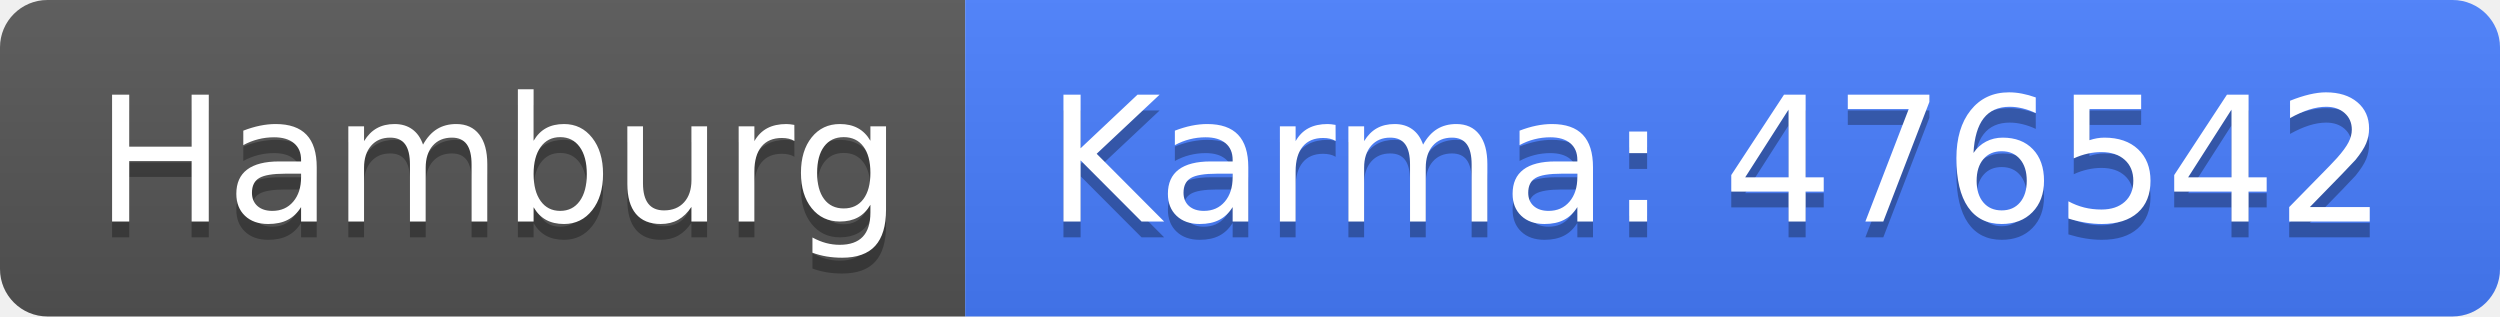
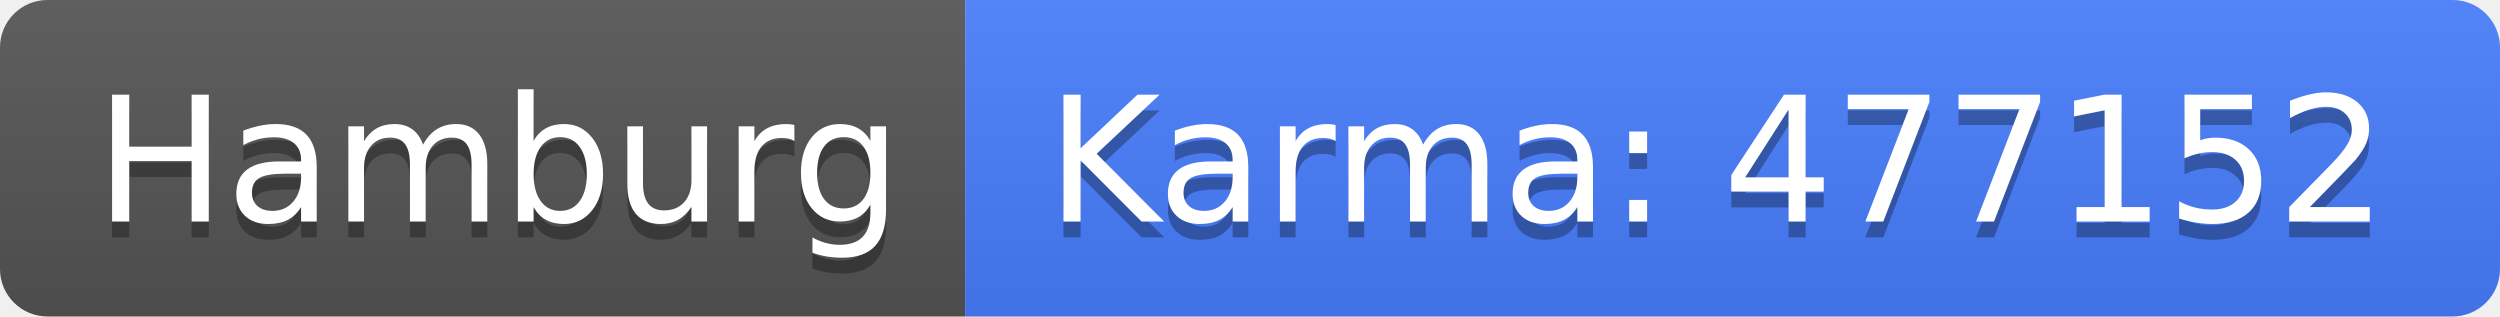
<svg xmlns="http://www.w3.org/2000/svg" width="158" height="20">
  <linearGradient id="b" x2="0" y2="100%">
    <stop offset="0" stop-color="#bbb" stop-opacity=".1" />
    <stop offset="1" stop-opacity=".1" />
  </linearGradient>
  <clipPath id="a">
    <rect width="158" height="20" rx="3" fill="#fff" />
  </clipPath>
  <g clip-path="url(#a)">
    <path fill="#555" d="M0 0h61v20H0z" />
    <path fill="#477eff" d="M61 0h97v20H61z" />
    <path fill="url(#b)" d="M0 0h158v20H0z" />
  </g>
  <g fill="#fff" text-anchor="middle" font-family="DejaVu Sans,Verdana,Geneva,sans-serif" font-size="110">
    <text x="315" y="150" fill="#010101" fill-opacity=".3" transform="scale(.1)" textLength="510">Hamburg</text>
    <text x="315" y="140" transform="scale(.1)" textLength="510">Hamburg</text>
-     <text x="1085" y="150" fill="#010101" fill-opacity=".3" transform="scale(.1)" textLength="870">Karma: 476542</text>
-     <text x="1085" y="140" transform="scale(.1)" textLength="870">Karma: 476542</text>
+     <text x="1085" y="150" fill="#010101" fill-opacity=".3" transform="scale(.1)" textLength="870">Karma: 477152</text>
+     <text x="1085" y="140" transform="scale(.1)" textLength="870">Karma: 477152</text>
  </g>
</svg>
